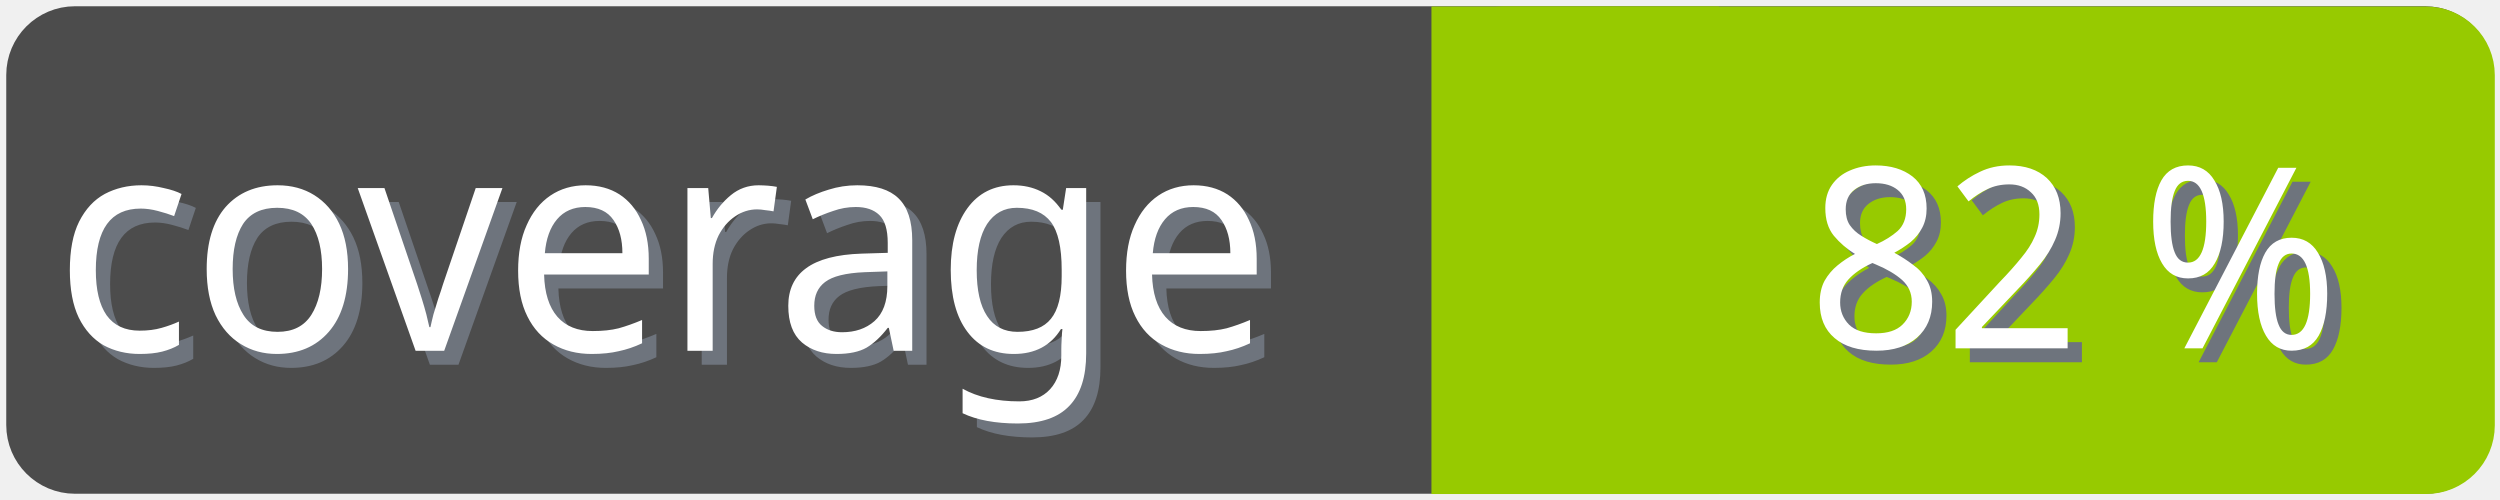
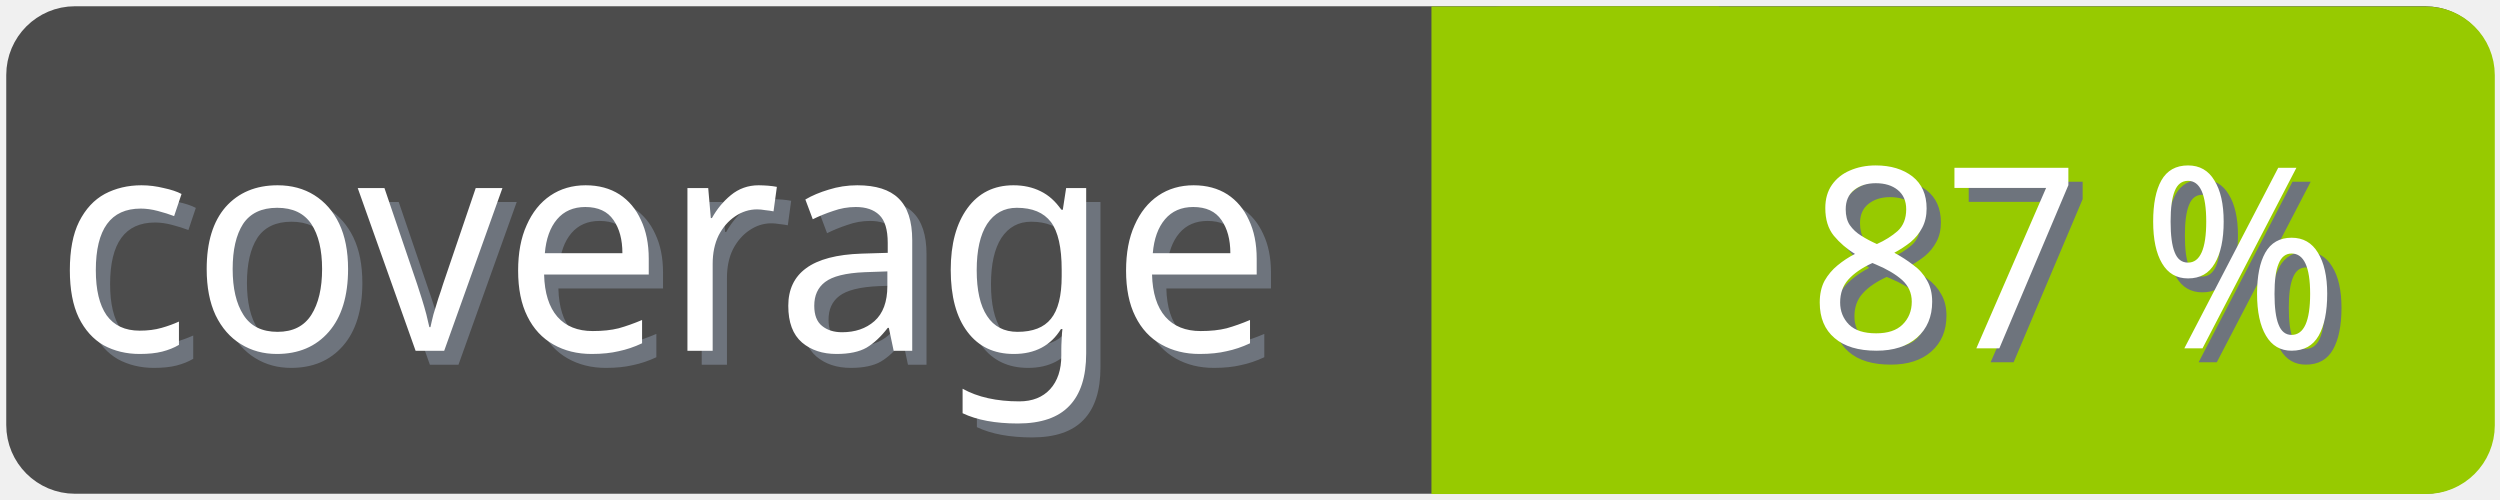
<svg xmlns="http://www.w3.org/2000/svg" width="100" height="20">
  <g>
    <rect fill="none" id="canvas_background" height="22" width="102" y="-1" x="-1" />
  </g>
  <g>
    <rect rx="2" id="svg_1" height="18" width="98" y="1" x="1" stroke-width="1.5" stroke="#4c4c4c" fill="#4c4c4c" />
    <text transform="matrix(0.95, 0, 0, 1.01133, 0.0809801, -0.0237383)" font-weight="normal" xml:space="preserve" text-anchor="start" font-family="'Trebuchet MS', Gadget, sans-serif" font-size="12" id="svg_8" y="14.45" x="2.8" stroke-width="0" stroke="#4c4c4c" fill="#6e747d">coverage</text>
    <text transform="matrix(0.95, 0, 0, 1.01133, 0.0809801, -0.0237383)" font-weight="normal" xml:space="preserve" text-anchor="start" font-family="'Trebuchet MS', Gadget, sans-serif" font-size="12" id="svg_3" y="13.9" x="2.2" stroke-width="0" stroke="#4c4c4c" fill="#ffffff">coverage</text>
    <rect rx="2" id="svg_5" height="18" width="40.905" y="1.011" x="58.137" stroke-width="1.5" stroke="#97ca00" fill="#97ca00" />
    <rect id="svg_7" height="18" width="10" y="1.011" x="58.008" stroke-width="1.5" stroke="#97ca00" fill="#97ca00" />
-     <text transform="matrix(0.95, 0, 0, 1.01133, 0.0809801, -0.0237383)" font-weight="normal" xml:space="preserve" text-anchor="end" font-family="'Trebuchet MS', Gadget, sans-serif" font-size="10" id="svg_10" y="14.35" x="99" stroke-width="0" stroke="#4c4c4c" fill="#6e747d">82 %</text>
-     <text transform="matrix(0.95, 0, 0, 1.01133, 0.0809801, -0.0237383)" font-weight="normal" xml:space="preserve" text-anchor="end" font-family="'Trebuchet MS', Gadget, sans-serif" font-size="10" id="svg_9" y="13.8" x="98.4" stroke-width="0" stroke="#4c4c4c" fill="#ffffff">82 %</text>
+     <text transform="matrix(0.95, 0, 0, 1.01133, 0.0809801, -0.0237383)" font-weight="normal" xml:space="preserve" text-anchor="end" font-family="'Trebuchet MS', Gadget, sans-serif" font-size="10" id="svg_10" y="14.35" x="99" stroke-width="0" stroke="#4c4c4c" fill="#6e747d">87 %</text>
+     <text transform="matrix(0.95, 0, 0, 1.01133, 0.0809801, -0.0237383)" font-weight="normal" xml:space="preserve" text-anchor="end" font-family="'Trebuchet MS', Gadget, sans-serif" font-size="10" id="svg_9" y="13.8" x="98.4" stroke-width="0" stroke="#4c4c4c" fill="#ffffff">87 %</text>
  </g>
</svg>
